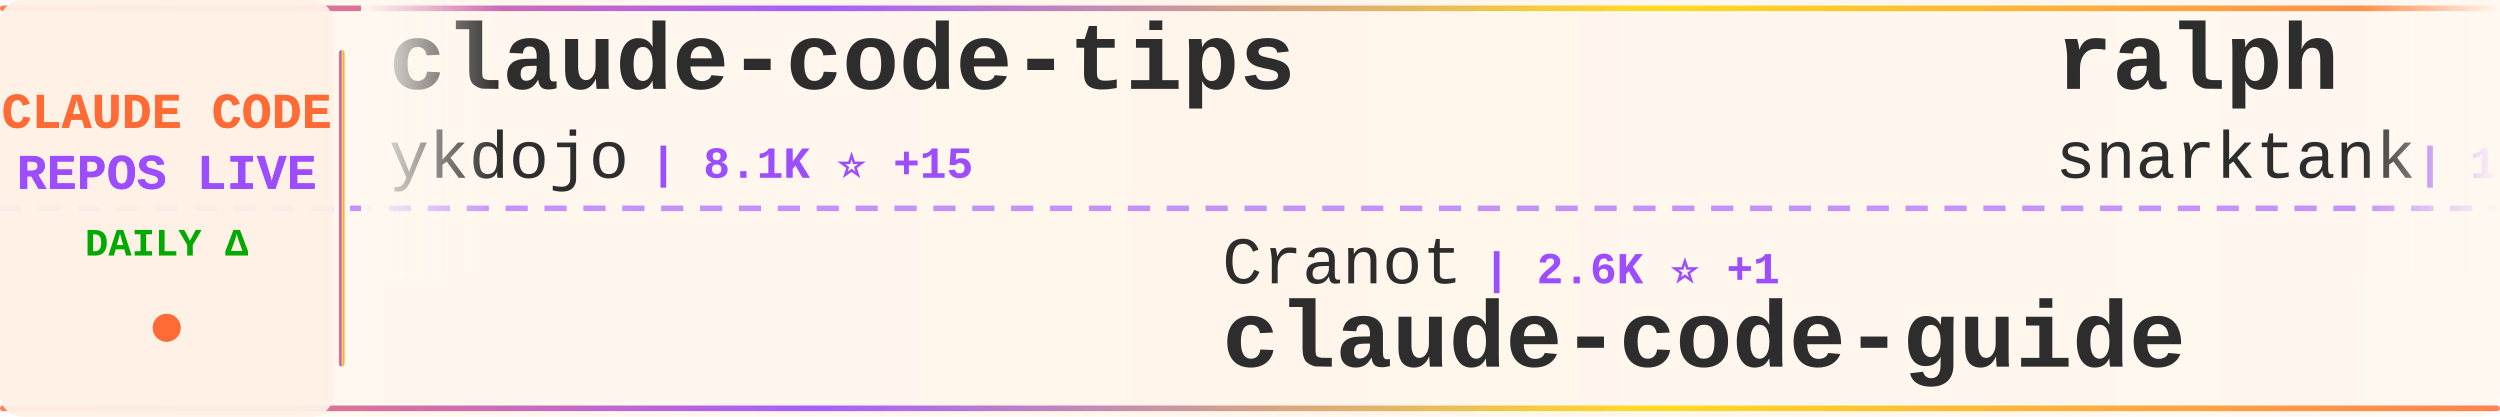
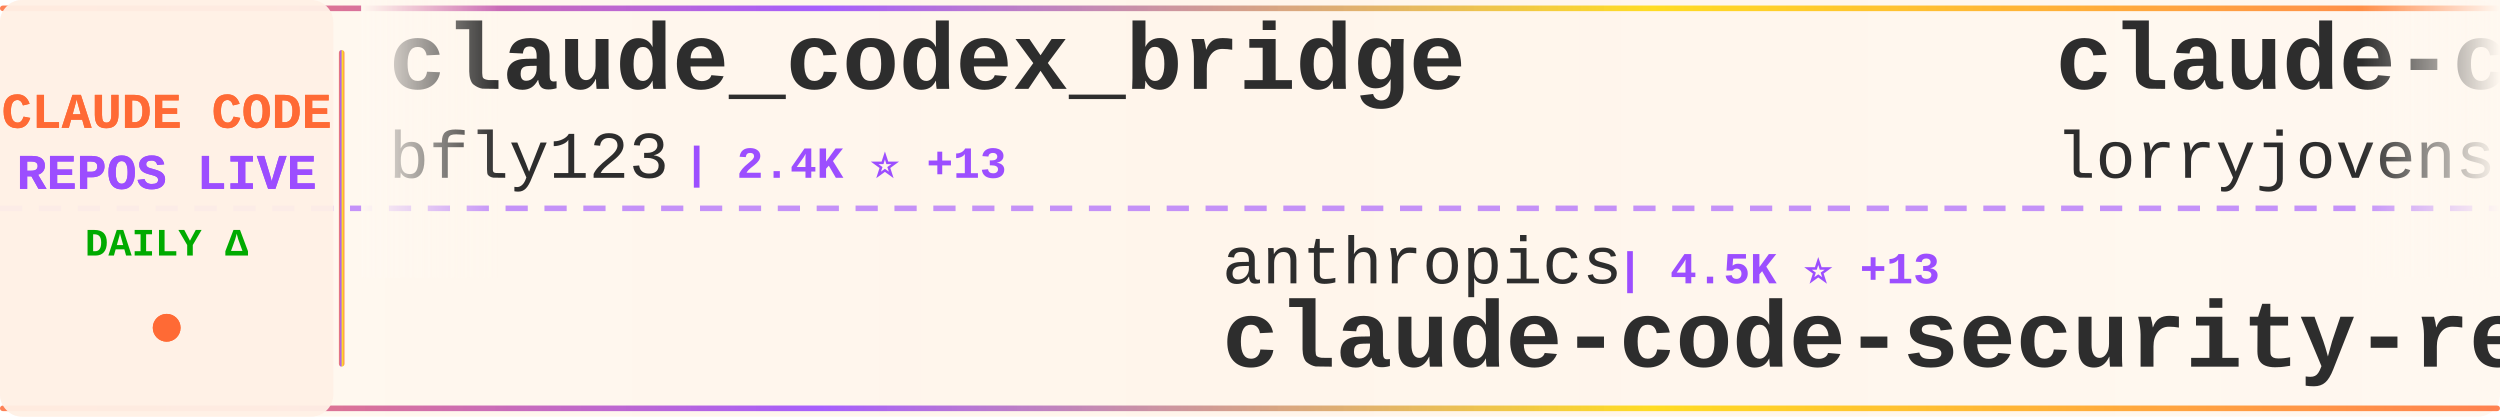
<svg xmlns="http://www.w3.org/2000/svg" width="900" height="150">
  <defs>
    <linearGradient id="tickerBg" x1="0%" y1="0%" x2="100%" y2="0%">
      <stop offset="0%" style="stop-color:#fff8f0;stop-opacity:0.98" />
      <stop offset="50%" style="stop-color:#fff5eb;stop-opacity:1" />
      <stop offset="100%" style="stop-color:#fff8f0;stop-opacity:0.98" />
    </linearGradient>
    <linearGradient id="borderGrad" x1="0%" y1="0%" x2="100%" y2="0%">
      <stop offset="0%" style="stop-color:#FF6B35;stop-opacity:0.85">
        <animate attributeName="stop-opacity" values="0.85;1;0.85" dur="2s" repeatCount="indefinite" />
      </stop>
      <stop offset="33%" style="stop-color:#9C4EFF;stop-opacity:0.9">
        <animate attributeName="stop-opacity" values="0.9;1;0.9" dur="2.2s" repeatCount="indefinite" />
      </stop>
      <stop offset="66%" style="stop-color:#FFD700;stop-opacity:0.85">
        <animate attributeName="stop-opacity" values="0.85;1;0.85" dur="1.8s" repeatCount="indefinite" />
      </stop>
      <stop offset="100%" style="stop-color:#FF6B35;stop-opacity:0.85">
        <animate attributeName="stop-opacity" values="0.85;1;0.85" dur="2s" repeatCount="indefinite" />
      </stop>
    </linearGradient>
    <filter id="textGlow">
      <feGaussianBlur stdDeviation="0.15" result="coloredBlur" />
      <feMerge>
        <feMergeNode in="coloredBlur" />
        <feMergeNode in="SourceGraphic" />
      </feMerge>
    </filter>
    <filter id="metricGlow">
      <feGaussianBlur stdDeviation="0.2" result="coloredBlur" />
      <feMerge>
        <feMergeNode in="coloredBlur" />
        <feMergeNode in="SourceGraphic" />
      </feMerge>
    </filter>
    <linearGradient id="leftFade" x1="0%" y1="0%" x2="100%" y2="0%">
      <stop offset="0%" style="stop-color:#fff8f0;stop-opacity:1" />
      <stop offset="100%" style="stop-color:#fff8f0;stop-opacity:0" />
    </linearGradient>
    <linearGradient id="rightFade" x1="0%" y1="0%" x2="100%" y2="0%">
      <stop offset="0%" style="stop-color:#fff8f0;stop-opacity:0" />
      <stop offset="100%" style="stop-color:#fff8f0;stop-opacity:1" />
    </linearGradient>
  </defs>
  <rect width="900" height="150" fill="url(#tickerBg)" rx="8" />
  <rect x="0" y="2" width="900" height="2" fill="url(#borderGrad)" rx="1" />
  <rect x="0" y="146" width="900" height="2" fill="url(#borderGrad)" rx="1" />
  <line x1="0" y1="75" x2="900" y2="75" stroke="#9C4EFF" stroke-width="2" stroke-dasharray="8 6" opacity="0.6" />
  <rect x="0" y="0" width="120" height="150" fill="#fff0e6" opacity="0.95" rx="8" />
  <text x="60" y="46" font-family="'Courier New', monospace" font-size="18" font-weight="bold" fill="#FF6B35" text-anchor="middle" filter="url(#textGlow)">
    CLAUDE CODE
  </text>
  <text x="60" y="68" font-family="'Courier New', monospace" font-size="18" font-weight="bold" fill="#9C4EFF" text-anchor="middle" filter="url(#textGlow)">
    REPOS LIVE
  </text>
  <text x="60" y="92" font-family="'Courier New', monospace" font-size="14" font-weight="bold" fill="#00aa00" text-anchor="middle">
    DAILY Δ
  </text>
  <circle cx="60" cy="118" r="5" fill="#FF6B35" filter="url(#metricGlow)">
    <animate attributeName="r" values="4;6;4" dur="1.5s" repeatCount="indefinite" />
    <animate attributeName="opacity" values="0.6;1;0.6" dur="1.5s" repeatCount="indefinite" />
  </circle>
  <rect x="122" y="18" width="2" height="114" fill="url(#borderGrad)" rx="1" />
  <clipPath id="tickerClip">
    <rect x="130" y="0" width="770" height="150" />
  </clipPath>
  <g clip-path="url(#tickerClip)">
    <g id="tickerItems">
      <animateTransform attributeName="transform" attributeType="XML" type="translate" from="0 0" to="-3000 0" dur="54s" repeatCount="indefinite" />
      <g transform="translate(0, 0)">
-         <text x="140" y="32" font-family="'Courier New', monospace" font-size="34" font-weight="bold" fill="#2d2d2d">claude-code-tips</text>
-         <text x="140" y="64" font-family="'Courier New', monospace" font-size="24" font-weight="normal" fill="#2d2d2d" opacity="1.0">ykdojo</text>
-         <text x="234" y="64" font-family="'Courier New', monospace" font-size="16" font-weight="bold" fill="#9C4EFF"> | 8.1K ⭐ +15</text>
+         <text x="140" y="32" font-family="'Courier New', monospace" font-size="34" font-weight="bold" fill="#2d2d2d">claude_codex_bridge</text>
+         <text x="140" y="64" font-family="'Courier New', monospace" font-size="24" font-weight="normal" fill="#2d2d2d" opacity="1.0">bfly123</text>
+         <text x="246" y="64" font-family="'Courier New', monospace" font-size="16" font-weight="bold" fill="#9C4EFF"> | 2.4K ⭐ +13</text>
      </g>
      <g transform="translate(300, 0)">
-         <text x="140" y="102" font-family="'Courier New', monospace" font-size="24" font-weight="normal" fill="#2d2d2d" opacity="1.0">Cranot</text>
-         <text x="234" y="102" font-family="'Courier New', monospace" font-size="16" font-weight="bold" fill="#9C4EFF"> | 2.6K ⭐ +1</text>
-         <text x="140" y="132" font-family="'Courier New', monospace" font-size="34" font-weight="bold" fill="#2d2d2d">claude-code-guide</text>
+         <text x="140" y="102" font-family="'Courier New', monospace" font-size="24" font-weight="normal" fill="#2d2d2d" opacity="1.0">anthropics</text>
+         <text x="282" y="102" font-family="'Courier New', monospace" font-size="16" font-weight="bold" fill="#9C4EFF"> | 4.5K ⭐ +13</text>
+         <text x="140" y="132" font-family="'Courier New', monospace" font-size="34" font-weight="bold" fill="#2d2d2d">claude-code-security-rev...</text>
      </g>
      <g transform="translate(600, 0)">
-         <text x="140" y="32" font-family="'Courier New', monospace" font-size="34" font-weight="bold" fill="#2d2d2d">ralph</text>
-         <text x="140" y="64" font-family="'Courier New', monospace" font-size="24" font-weight="normal" fill="#2d2d2d" opacity="1.0">snarktank</text>
-         <text x="270" y="64" font-family="'Courier New', monospace" font-size="16" font-weight="bold" fill="#9C4EFF"> | 18.3K ⭐ +64</text>
+         <text x="140" y="32" font-family="'Courier New', monospace" font-size="34" font-weight="bold" fill="#2d2d2d">claude-code-rust</text>
+         <text x="140" y="64" font-family="'Courier New', monospace" font-size="24" font-weight="normal" fill="#2d2d2d" opacity="1.0">lorryjovens-hub</text>
+         <text x="342" y="64" font-family="'Courier New', monospace" font-size="16" font-weight="bold" fill="#9C4EFF"> | 1.5K ⭐ +6</text>
      </g>
      <g transform="translate(900, 0)">
-         <text x="140" y="102" font-family="'Courier New', monospace" font-size="24" font-weight="normal" fill="#2d2d2d" opacity="1.0">ChrisWiles</text>
-         <text x="282" y="102" font-family="'Courier New', monospace" font-size="16" font-weight="bold" fill="#9C4EFF"> | 5.9K ⭐ +3</text>
-         <text x="140" y="132" font-family="'Courier New', monospace" font-size="34" font-weight="bold" fill="#2d2d2d">claude-code-showcase</text>
+         <text x="140" y="102" font-family="'Courier New', monospace" font-size="24" font-weight="normal" fill="#2d2d2d" opacity="1.0">ghuntley</text>
+         <text x="258" y="102" font-family="'Courier New', monospace" font-size="16" font-weight="bold" fill="#9C4EFF"> | 974 ⭐</text>
+         <text x="140" y="132" font-family="'Courier New', monospace" font-size="34" font-weight="bold" fill="#2d2d2d">claude-code-source-code-...</text>
      </g>
      <g transform="translate(1200, 0)">
-         <text x="140" y="32" font-family="'Courier New', monospace" font-size="34" font-weight="bold" fill="#2d2d2d">claude-code-system-promp...</text>
-         <text x="140" y="64" font-family="'Courier New', monospace" font-size="24" font-weight="normal" fill="#2d2d2d" opacity="1.0">Piebald-AI</text>
-         <text x="282" y="64" font-family="'Courier New', monospace" font-size="16" font-weight="bold" fill="#9C4EFF"> | 9.8K ⭐ +27</text>
+         <text x="140" y="32" font-family="'Courier New', monospace" font-size="34" font-weight="bold" fill="#2d2d2d">claude-code-telegram</text>
+         <text x="140" y="64" font-family="'Courier New', monospace" font-size="24" font-weight="normal" fill="#2d2d2d" opacity="1.0">RichardAtCT</text>
+         <text x="294" y="64" font-family="'Courier New', monospace" font-size="16" font-weight="bold" fill="#9C4EFF"> | 2.5K ⭐ +4</text>
      </g>
      <g transform="translate(1500, 0)">
-         <text x="140" y="102" font-family="'Courier New', monospace" font-size="24" font-weight="normal" fill="#2d2d2d" opacity="1.0">router-for-me</text>
-         <text x="318" y="102" font-family="'Courier New', monospace" font-size="16" font-weight="bold" fill="#9C4EFF"> | 30.3K ⭐ +144</text>
-         <text x="140" y="132" font-family="'Courier New', monospace" font-size="34" font-weight="bold" fill="#2d2d2d">CLIProxyAPI</text>
+         <text x="140" y="102" font-family="'Courier New', monospace" font-size="24" font-weight="normal" fill="#2d2d2d" opacity="1.0">rohitg00</text>
+         <text x="258" y="102" font-family="'Courier New', monospace" font-size="16" font-weight="bold" fill="#9C4EFF"> | 1.5K ⭐ +12</text>
+         <text x="140" y="132" font-family="'Courier New', monospace" font-size="34" font-weight="bold" fill="#2d2d2d">awesome-claude-code-tool...</text>
      </g>
      <g transform="translate(1800, 0)">
-         <text x="140" y="32" font-family="'Courier New', monospace" font-size="34" font-weight="bold" fill="#2d2d2d">edmunds-claude-code</text>
-         <text x="140" y="64" font-family="'Courier New', monospace" font-size="24" font-weight="normal" fill="#2d2d2d" opacity="1.0">edmund-io</text>
-         <text x="270" y="64" font-family="'Courier New', monospace" font-size="16" font-weight="bold" fill="#9C4EFF"> | 1.4K ⭐ +3</text>
+         <text x="140" y="32" font-family="'Courier New', monospace" font-size="34" font-weight="bold" fill="#2d2d2d">claude-code-action</text>
+         <text x="140" y="64" font-family="'Courier New', monospace" font-size="24" font-weight="normal" fill="#2d2d2d" opacity="1.0">anthropics</text>
+         <text x="282" y="64" font-family="'Courier New', monospace" font-size="16" font-weight="bold" fill="#9C4EFF"> | 7.4K ⭐ +16</text>
      </g>
      <g transform="translate(2100, 0)">
-         <text x="140" y="102" font-family="'Courier New', monospace" font-size="24" font-weight="normal" fill="#2d2d2d" opacity="1.0">wshobson</text>
-         <text x="258" y="102" font-family="'Courier New', monospace" font-size="16" font-weight="bold" fill="#9C4EFF"> | 34.6K ⭐ +40</text>
-         <text x="140" y="132" font-family="'Courier New', monospace" font-size="34" font-weight="bold" fill="#2d2d2d">agents</text>
+         <text x="140" y="102" font-family="'Courier New', monospace" font-size="24" font-weight="normal" fill="#2d2d2d" opacity="1.0">kodu-ai</text>
+         <text x="246" y="102" font-family="'Courier New', monospace" font-size="16" font-weight="bold" fill="#9C4EFF"> | 5.3K ⭐ +1</text>
+         <text x="140" y="132" font-family="'Courier New', monospace" font-size="34" font-weight="bold" fill="#2d2d2d">claude-coder</text>
      </g>
      <g transform="translate(2400, 0)">
-         <text x="140" y="32" font-family="'Courier New', monospace" font-size="34" font-weight="bold" fill="#2d2d2d">claude-code-reverse</text>
-         <text x="140" y="64" font-family="'Courier New', monospace" font-size="24" font-weight="normal" fill="#2d2d2d" opacity="1.0">Yuyz0112</text>
-         <text x="258" y="64" font-family="'Courier New', monospace" font-size="16" font-weight="bold" fill="#9C4EFF"> | 2.4K ⭐ +1</text>
+         <text x="140" y="32" font-family="'Courier New', monospace" font-size="34" font-weight="bold" fill="#2d2d2d">claude-code-analysis</text>
+         <text x="140" y="64" font-family="'Courier New', monospace" font-size="24" font-weight="normal" fill="#2d2d2d" opacity="1.0">liuup</text>
+         <text x="222" y="64" font-family="'Courier New', monospace" font-size="16" font-weight="bold" fill="#9C4EFF"> | 2.2K ⭐ +12</text>
      </g>
      <g transform="translate(2700, 0)">
-         <text x="140" y="102" font-family="'Courier New', monospace" font-size="24" font-weight="normal" fill="#2d2d2d" opacity="1.0">slopus</text>
-         <text x="234" y="102" font-family="'Courier New', monospace" font-size="16" font-weight="bold" fill="#9C4EFF"> | 19.7K ⭐ +88</text>
-         <text x="140" y="132" font-family="'Courier New', monospace" font-size="34" font-weight="bold" fill="#2d2d2d">happy</text>
+         <text x="140" y="102" font-family="'Courier New', monospace" font-size="24" font-weight="normal" fill="#2d2d2d" opacity="1.0">davila7</text>
+         <text x="246" y="102" font-family="'Courier New', monospace" font-size="16" font-weight="bold" fill="#9C4EFF"> | 26.6K ⭐ +63</text>
+         <text x="140" y="132" font-family="'Courier New', monospace" font-size="34" font-weight="bold" fill="#2d2d2d">claude-code-templates</text>
      </g>
      <g transform="translate(3000, 0)">
-         <text x="140" y="32" font-family="'Courier New', monospace" font-size="34" font-weight="bold" fill="#2d2d2d">claude-code-tips</text>
-         <text x="140" y="64" font-family="'Courier New', monospace" font-size="24" font-weight="normal" fill="#2d2d2d" opacity="1.0">ykdojo</text>
-         <text x="234" y="64" font-family="'Courier New', monospace" font-size="16" font-weight="bold" fill="#9C4EFF"> | 8.1K ⭐ +15</text>
+         <text x="140" y="32" font-family="'Courier New', monospace" font-size="34" font-weight="bold" fill="#2d2d2d">claude_codex_bridge</text>
+         <text x="140" y="64" font-family="'Courier New', monospace" font-size="24" font-weight="normal" fill="#2d2d2d" opacity="1.0">bfly123</text>
+         <text x="246" y="64" font-family="'Courier New', monospace" font-size="16" font-weight="bold" fill="#9C4EFF"> | 2.4K ⭐ +13</text>
      </g>
      <g transform="translate(3300, 0)">
-         <text x="140" y="102" font-family="'Courier New', monospace" font-size="24" font-weight="normal" fill="#2d2d2d" opacity="1.0">Cranot</text>
-         <text x="234" y="102" font-family="'Courier New', monospace" font-size="16" font-weight="bold" fill="#9C4EFF"> | 2.6K ⭐ +1</text>
-         <text x="140" y="132" font-family="'Courier New', monospace" font-size="34" font-weight="bold" fill="#2d2d2d">claude-code-guide</text>
+         <text x="140" y="102" font-family="'Courier New', monospace" font-size="24" font-weight="normal" fill="#2d2d2d" opacity="1.0">anthropics</text>
+         <text x="282" y="102" font-family="'Courier New', monospace" font-size="16" font-weight="bold" fill="#9C4EFF"> | 4.5K ⭐ +13</text>
+         <text x="140" y="132" font-family="'Courier New', monospace" font-size="34" font-weight="bold" fill="#2d2d2d">claude-code-security-rev...</text>
      </g>
      <g transform="translate(3600, 0)">
-         <text x="140" y="32" font-family="'Courier New', monospace" font-size="34" font-weight="bold" fill="#2d2d2d">ralph</text>
-         <text x="140" y="64" font-family="'Courier New', monospace" font-size="24" font-weight="normal" fill="#2d2d2d" opacity="1.0">snarktank</text>
-         <text x="270" y="64" font-family="'Courier New', monospace" font-size="16" font-weight="bold" fill="#9C4EFF"> | 18.3K ⭐ +64</text>
+         <text x="140" y="32" font-family="'Courier New', monospace" font-size="34" font-weight="bold" fill="#2d2d2d">claude-code-rust</text>
+         <text x="140" y="64" font-family="'Courier New', monospace" font-size="24" font-weight="normal" fill="#2d2d2d" opacity="1.0">lorryjovens-hub</text>
+         <text x="342" y="64" font-family="'Courier New', monospace" font-size="16" font-weight="bold" fill="#9C4EFF"> | 1.5K ⭐ +6</text>
      </g>
      <g transform="translate(3900, 0)">
-         <text x="140" y="102" font-family="'Courier New', monospace" font-size="24" font-weight="normal" fill="#2d2d2d" opacity="1.0">ChrisWiles</text>
-         <text x="282" y="102" font-family="'Courier New', monospace" font-size="16" font-weight="bold" fill="#9C4EFF"> | 5.9K ⭐ +3</text>
-         <text x="140" y="132" font-family="'Courier New', monospace" font-size="34" font-weight="bold" fill="#2d2d2d">claude-code-showcase</text>
+         <text x="140" y="102" font-family="'Courier New', monospace" font-size="24" font-weight="normal" fill="#2d2d2d" opacity="1.0">ghuntley</text>
+         <text x="258" y="102" font-family="'Courier New', monospace" font-size="16" font-weight="bold" fill="#9C4EFF"> | 974 ⭐</text>
+         <text x="140" y="132" font-family="'Courier New', monospace" font-size="34" font-weight="bold" fill="#2d2d2d">claude-code-source-code-...</text>
      </g>
    </g>
  </g>
  <rect x="130" y="0" width="50" height="100" fill="url(#leftFade)" />
  <rect x="850" y="0" width="50" height="100" fill="url(#rightFade)" />
</svg>
